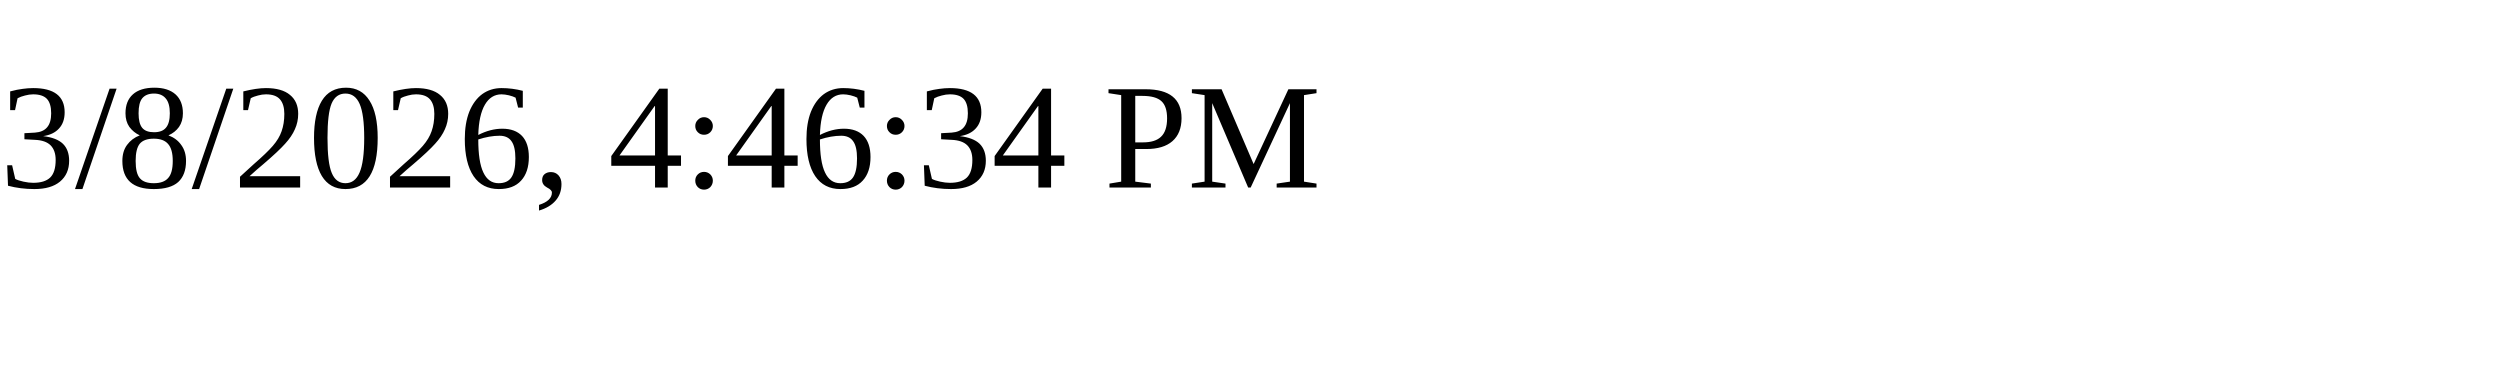
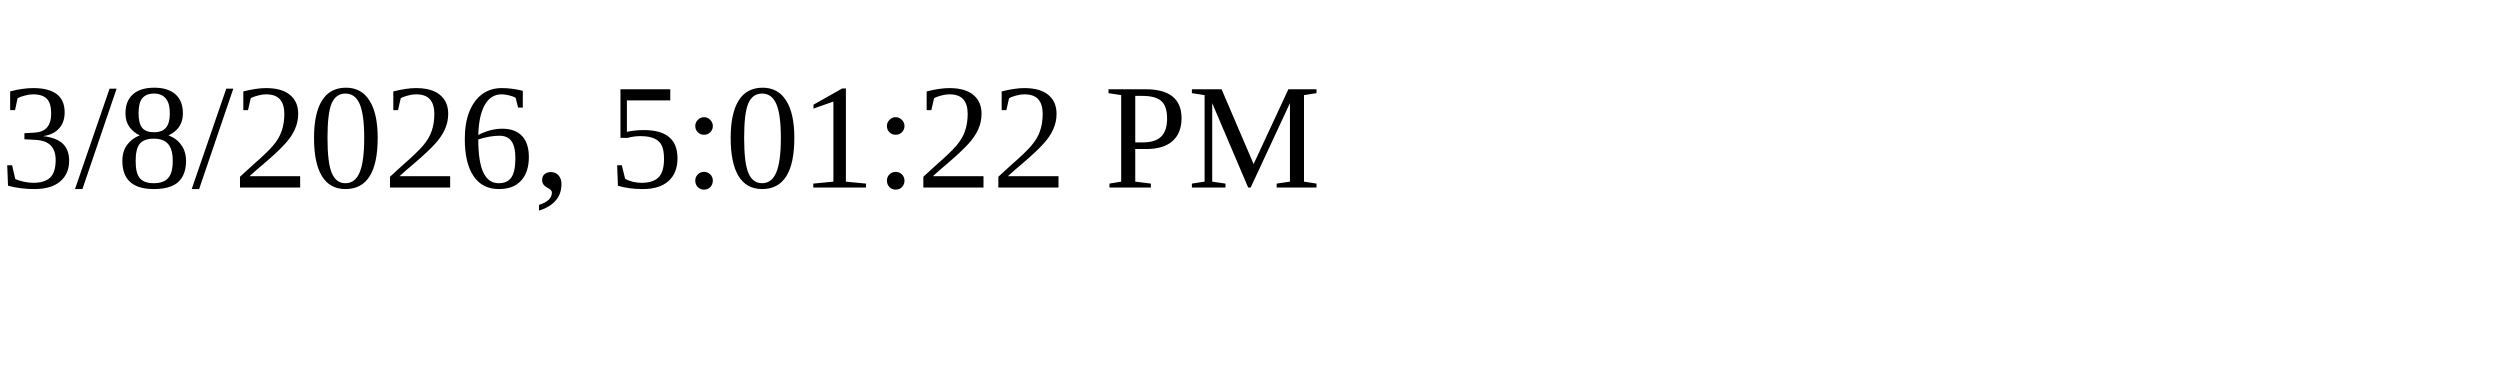
<svg xmlns="http://www.w3.org/2000/svg" height="30" width="200">
-   <text x="0" y="15">3/8/2026, 4:46:34 PM</text>
+   <text x="0" y="15">3/8/2026, 5:01:22 PM</text>
</svg>
